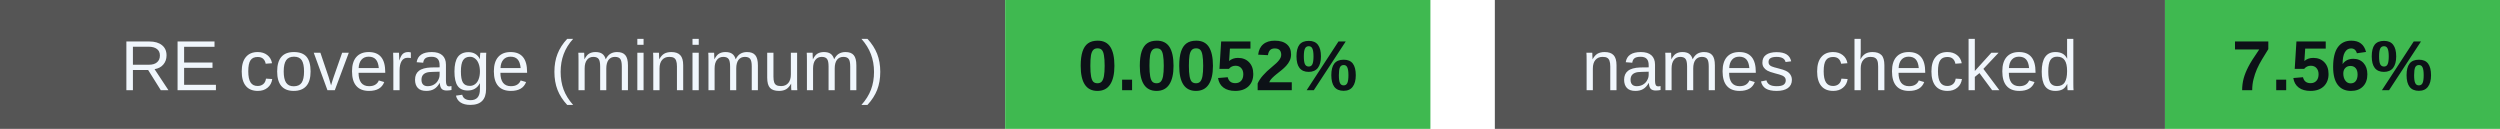
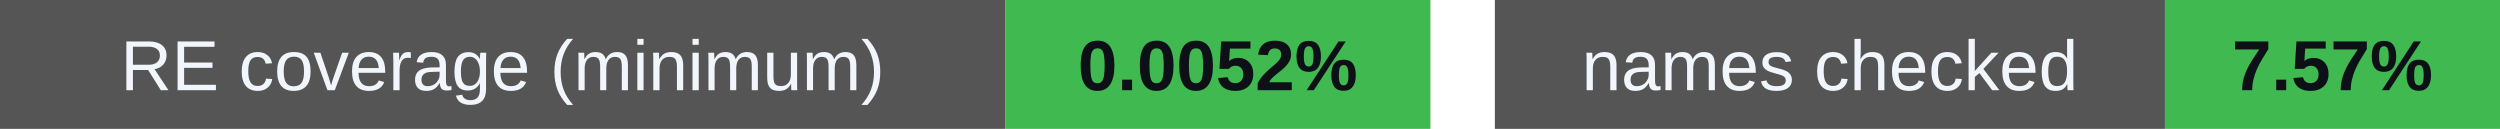
<svg xmlns="http://www.w3.org/2000/svg" width="388" height="20" viewBox="0 0 388 20" role="img" aria-labelledby="badges-title badges-desc">
  <g font-family="-apple-system,BlinkMacSystemFont,Segoe UI,Arial,sans-serif" font-size="11">
    <rect x="0" y="0" width="156" height="20" rx="0" fill="#555" />
    <rect x="156" y="0" width="66" height="20" rx="0" fill="#3fb950" />
    <text x="78.0" y="14" font-size="11" font-weight="500" fill="#f0f6fc" text-anchor="middle">RE coverage (minimum)</text>
    <text x="189.0" y="14" font-size="11" font-weight="700" fill="#0d1117" text-anchor="middle">0.0052%</text>
    <rect x="232" y="0" width="104" height="20" rx="0" fill="#555" />
    <rect x="336" y="0" width="52" height="20" rx="0" fill="#3fb950" />
    <text x="284.0" y="14" font-size="11" font-weight="500" fill="#f0f6fc" text-anchor="middle">names checked</text>
-     <text x="362.0" y="14" font-size="11" font-weight="700" fill="#0d1117" text-anchor="middle">7.56%</text>
+     <text x="362.0" y="14" font-size="11" font-weight="700" fill="#0d1117" text-anchor="middle">7.57%</text>
  </g>
</svg>
